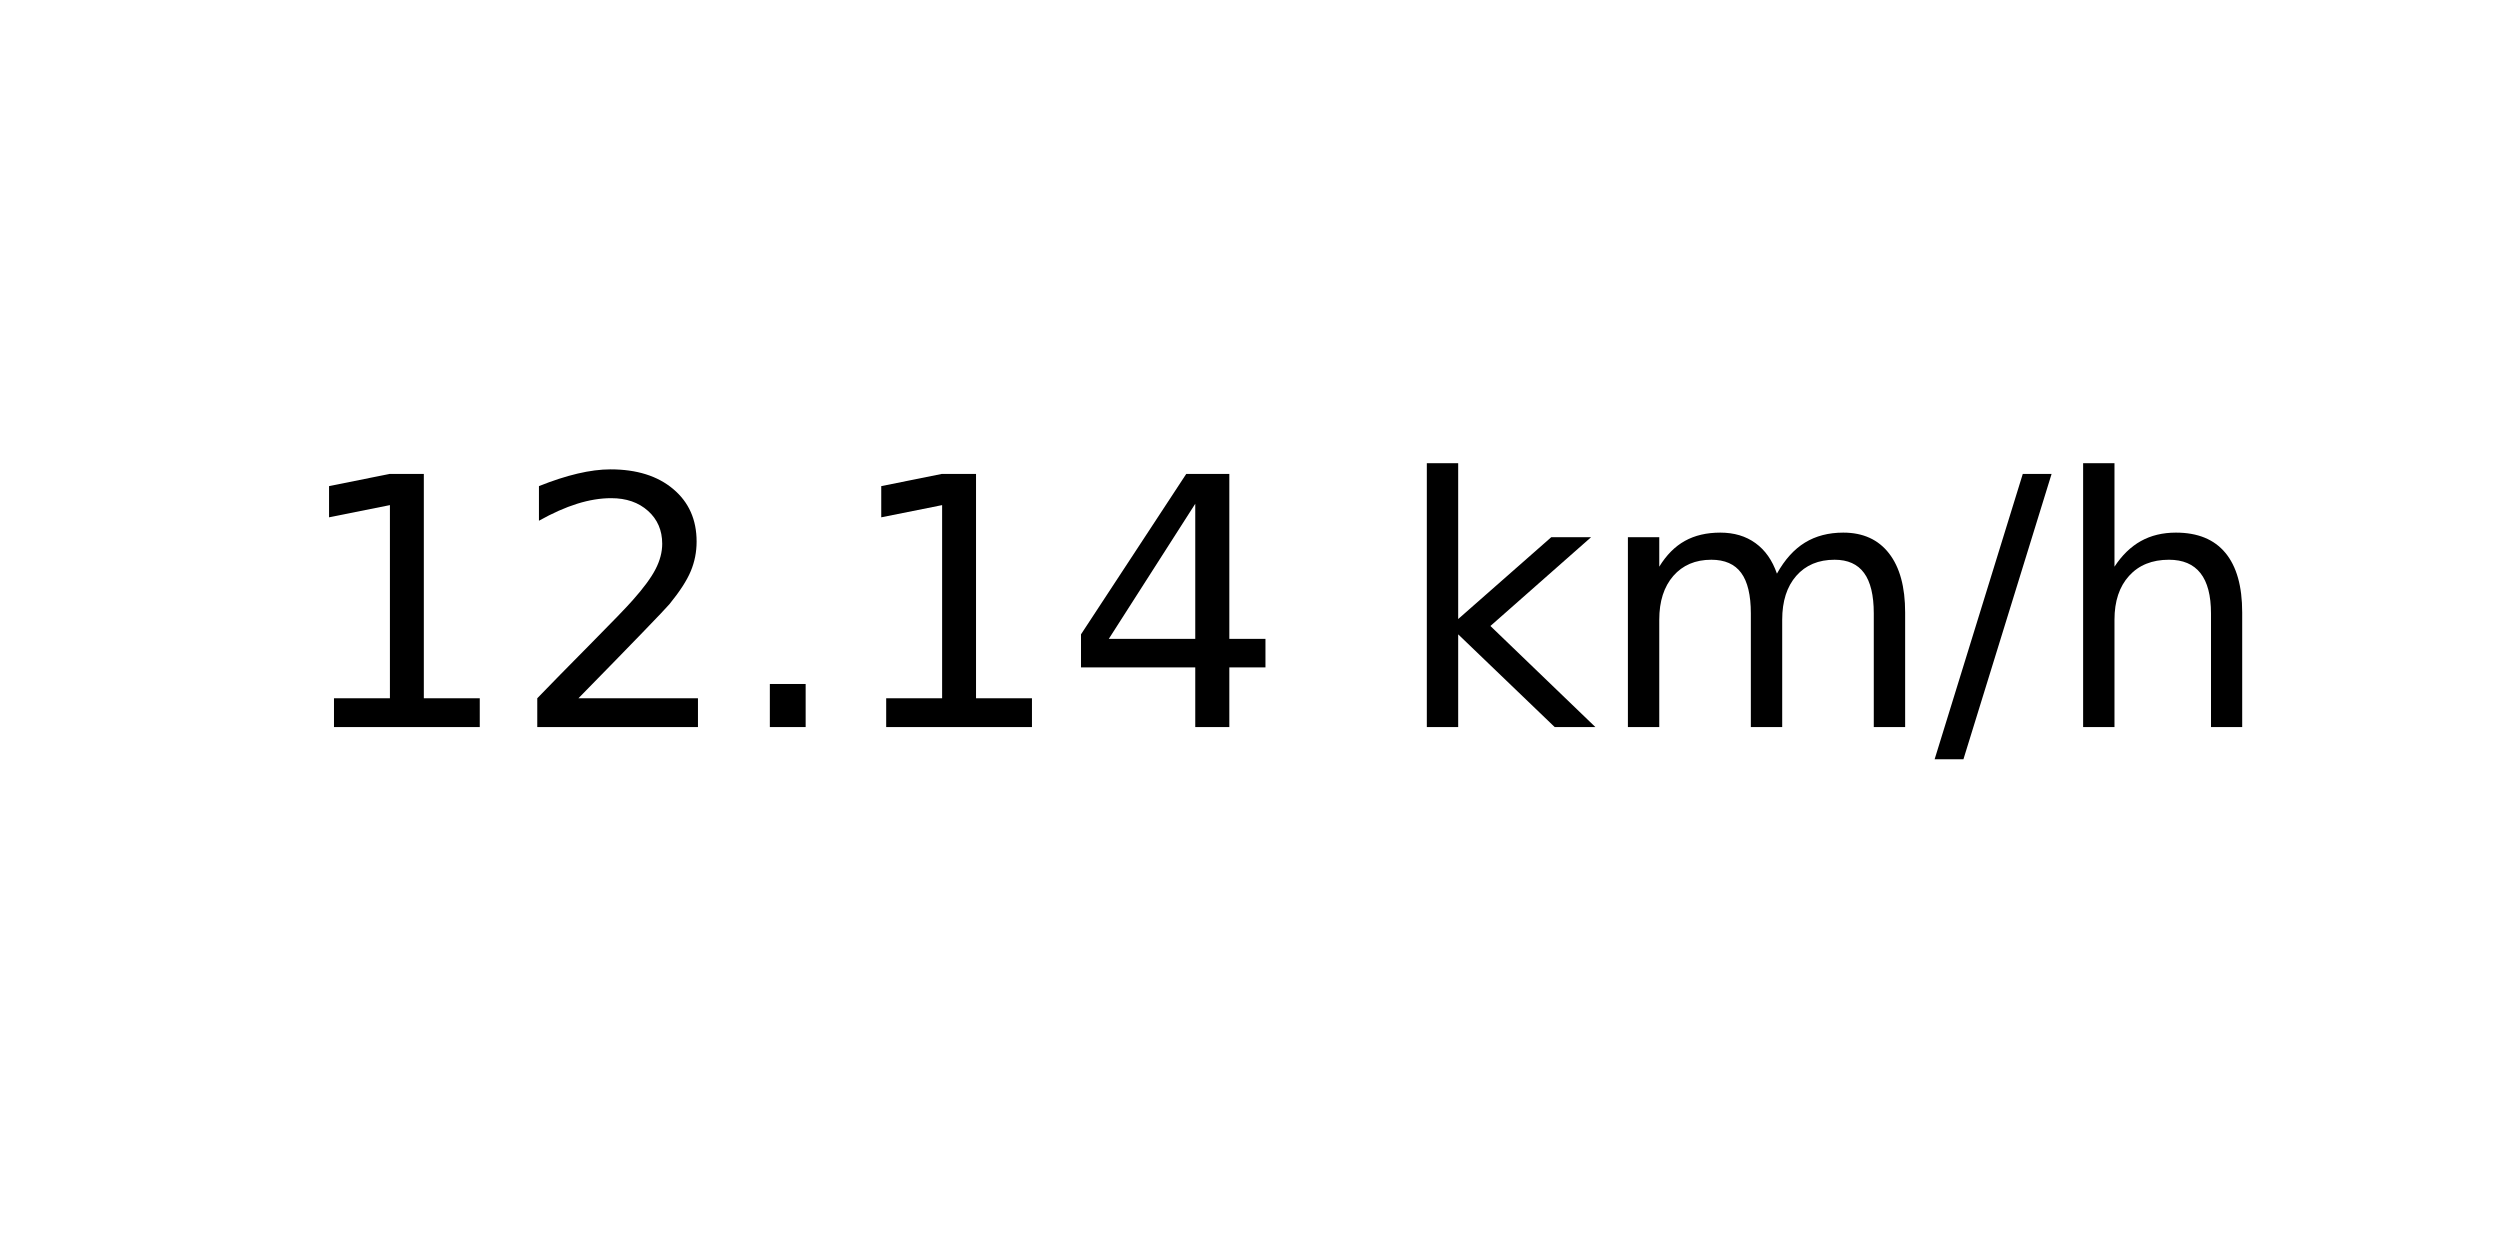
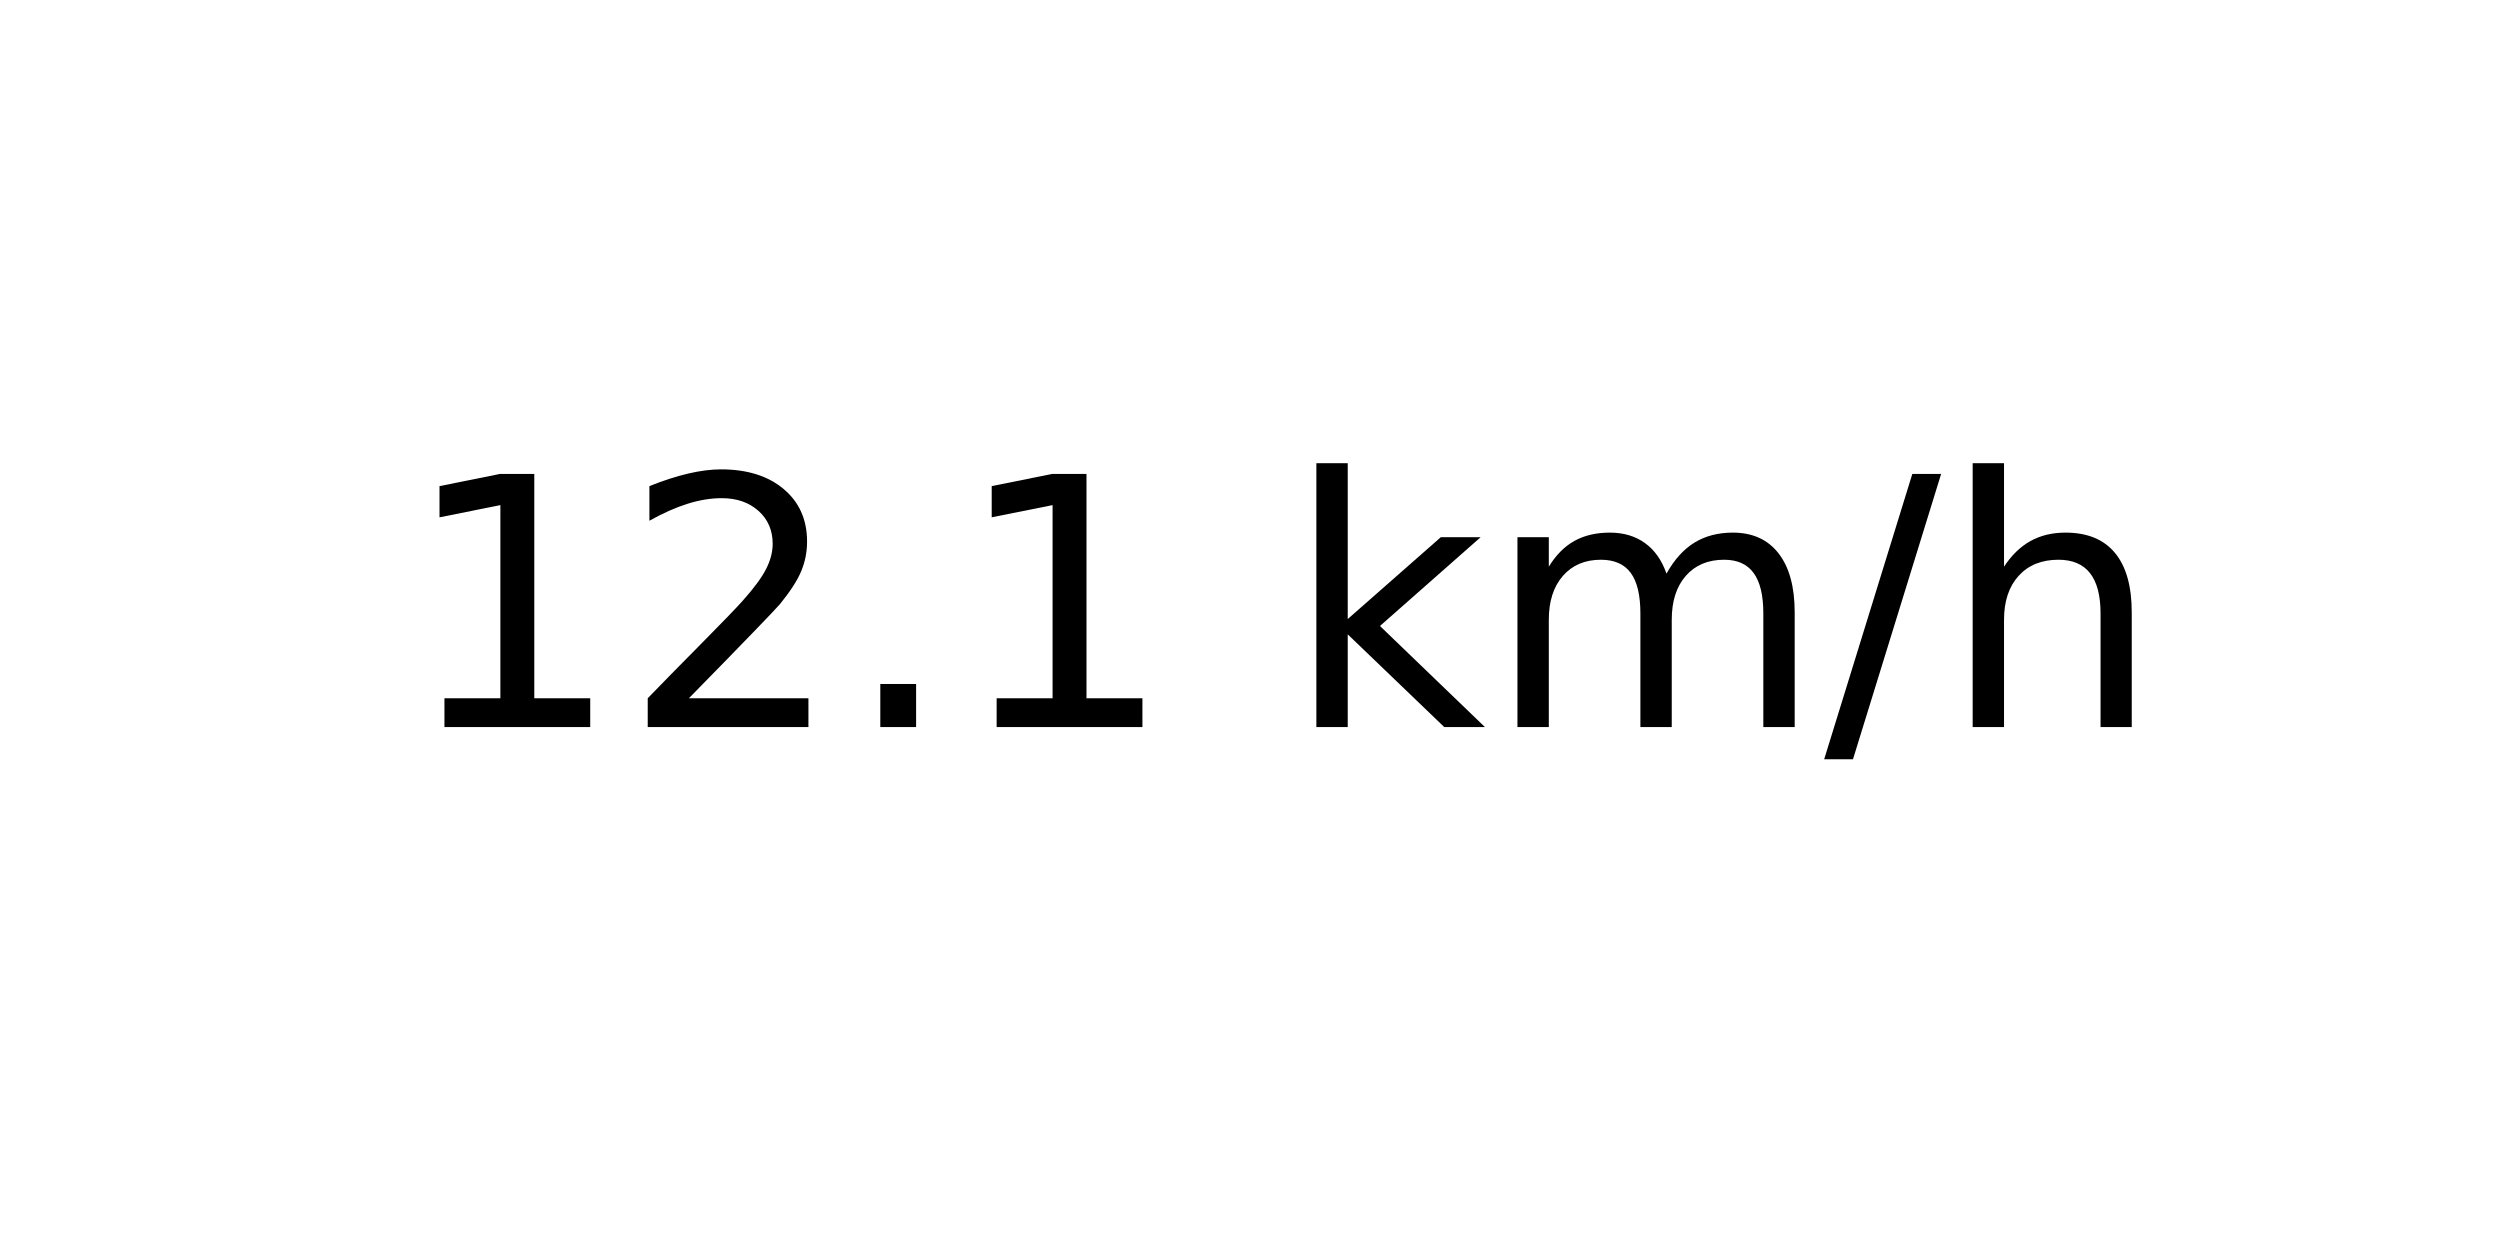
<svg xmlns="http://www.w3.org/2000/svg" xmlns:xlink="http://www.w3.org/1999/xlink" width="72pt" height="36pt" viewBox="0 0 72 36" version="1.1">
  <defs>
    <style type="text/css">*{stroke-linejoin: round; stroke-linecap: butt}</style>
  </defs>
  <g id="figure_1">
    <g id="axes_1">
      <g id="text_1">
-         <g transform="translate(8.378125 20.93937) scale(0.1 -0.1)">
+         <g transform="translate(11.55937 20.93937) scale(0.1 -0.1)">
          <defs>
            <path id="DejaVuSans-31" d="M 794 531  L 1825 531  L 1825 4091  L 703 3866  L 703 4441  L 1819 4666  L 2450 4666  L 2450 531  L 3481 531  L 3481 0  L 794 0  L 794 531  z " transform="scale(0.015625)" />
            <path id="DejaVuSans-32" d="M 1228 531  L 3431 531  L 3431 0  L 469 0  L 469 531  Q 828 903 1448 1529  Q 2069 2156 2228 2338  Q 2531 2678 2651 2914  Q 2772 3150 2772 3378  Q 2772 3750 2511 3984  Q 2250 4219 1831 4219  Q 1534 4219 1204 4116  Q 875 4013 500 3803  L 500 4441  Q 881 4594 1212 4672  Q 1544 4750 1819 4750  Q 2544 4750 2975 4387  Q 3406 4025 3406 3419  Q 3406 3131 3298 2873  Q 3191 2616 2906 2266  Q 2828 2175 2409 1742  Q 1991 1309 1228 531  z " transform="scale(0.015625)" />
            <path id="DejaVuSans-2e" d="M 684 794  L 1344 794  L 1344 0  L 684 0  L 684 794  z " transform="scale(0.015625)" />
-             <path id="DejaVuSans-34" d="M 2419 4116  L 825 1625  L 2419 1625  L 2419 4116  z M 2253 4666  L 3047 4666  L 3047 1625  L 3713 1625  L 3713 1100  L 3047 1100  L 3047 0  L 2419 0  L 2419 1100  L 313 1100  L 313 1709  L 2253 4666  z " transform="scale(0.015625)" />
            <path id="DejaVuSans-20" transform="scale(0.015625)" />
            <path id="DejaVuSans-6b" d="M 581 4863  L 1159 4863  L 1159 1991  L 2875 3500  L 3609 3500  L 1753 1863  L 3688 0  L 2938 0  L 1159 1709  L 1159 0  L 581 0  L 581 4863  z " transform="scale(0.015625)" />
            <path id="DejaVuSans-6d" d="M 3328 2828  Q 3544 3216 3844 3400  Q 4144 3584 4550 3584  Q 5097 3584 5394 3201  Q 5691 2819 5691 2113  L 5691 0  L 5113 0  L 5113 2094  Q 5113 2597 4934 2840  Q 4756 3084 4391 3084  Q 3944 3084 3684 2787  Q 3425 2491 3425 1978  L 3425 0  L 2847 0  L 2847 2094  Q 2847 2600 2669 2842  Q 2491 3084 2119 3084  Q 1678 3084 1418 2786  Q 1159 2488 1159 1978  L 1159 0  L 581 0  L 581 3500  L 1159 3500  L 1159 2956  Q 1356 3278 1631 3431  Q 1906 3584 2284 3584  Q 2666 3584 2933 3390  Q 3200 3197 3328 2828  z " transform="scale(0.015625)" />
            <path id="DejaVuSans-2f" d="M 1625 4666  L 2156 4666  L 531 -594  L 0 -594  L 1625 4666  z " transform="scale(0.015625)" />
            <path id="DejaVuSans-68" d="M 3513 2113  L 3513 0  L 2938 0  L 2938 2094  Q 2938 2591 2744 2837  Q 2550 3084 2163 3084  Q 1697 3084 1428 2787  Q 1159 2491 1159 1978  L 1159 0  L 581 0  L 581 4863  L 1159 4863  L 1159 2956  Q 1366 3272 1645 3428  Q 1925 3584 2291 3584  Q 2894 3584 3203 3211  Q 3513 2838 3513 2113  z " transform="scale(0.015625)" />
          </defs>
          <use xlink:href="#DejaVuSans-31" />
          <use xlink:href="#DejaVuSans-32" x="63.623" />
          <use xlink:href="#DejaVuSans-2e" x="127.246" />
          <use xlink:href="#DejaVuSans-31" x="159.033" />
-           <use xlink:href="#DejaVuSans-34" x="222.656" />
-           <use xlink:href="#DejaVuSans-20" x="286.279" />
-           <use xlink:href="#DejaVuSans-6b" x="318.066" />
-           <use xlink:href="#DejaVuSans-6d" x="375.977" />
-           <use xlink:href="#DejaVuSans-2f" x="473.389" />
-           <use xlink:href="#DejaVuSans-68" x="507.08" />
+           <use xlink:href="#DejaVuSans-20" x="222.656" />
+           <use xlink:href="#DejaVuSans-6b" x="254.443" />
+           <use xlink:href="#DejaVuSans-6d" x="312.354" />
+           <use xlink:href="#DejaVuSans-2f" x="409.766" />
+           <use xlink:href="#DejaVuSans-68" x="443.457" />
        </g>
      </g>
    </g>
  </g>
</svg>
